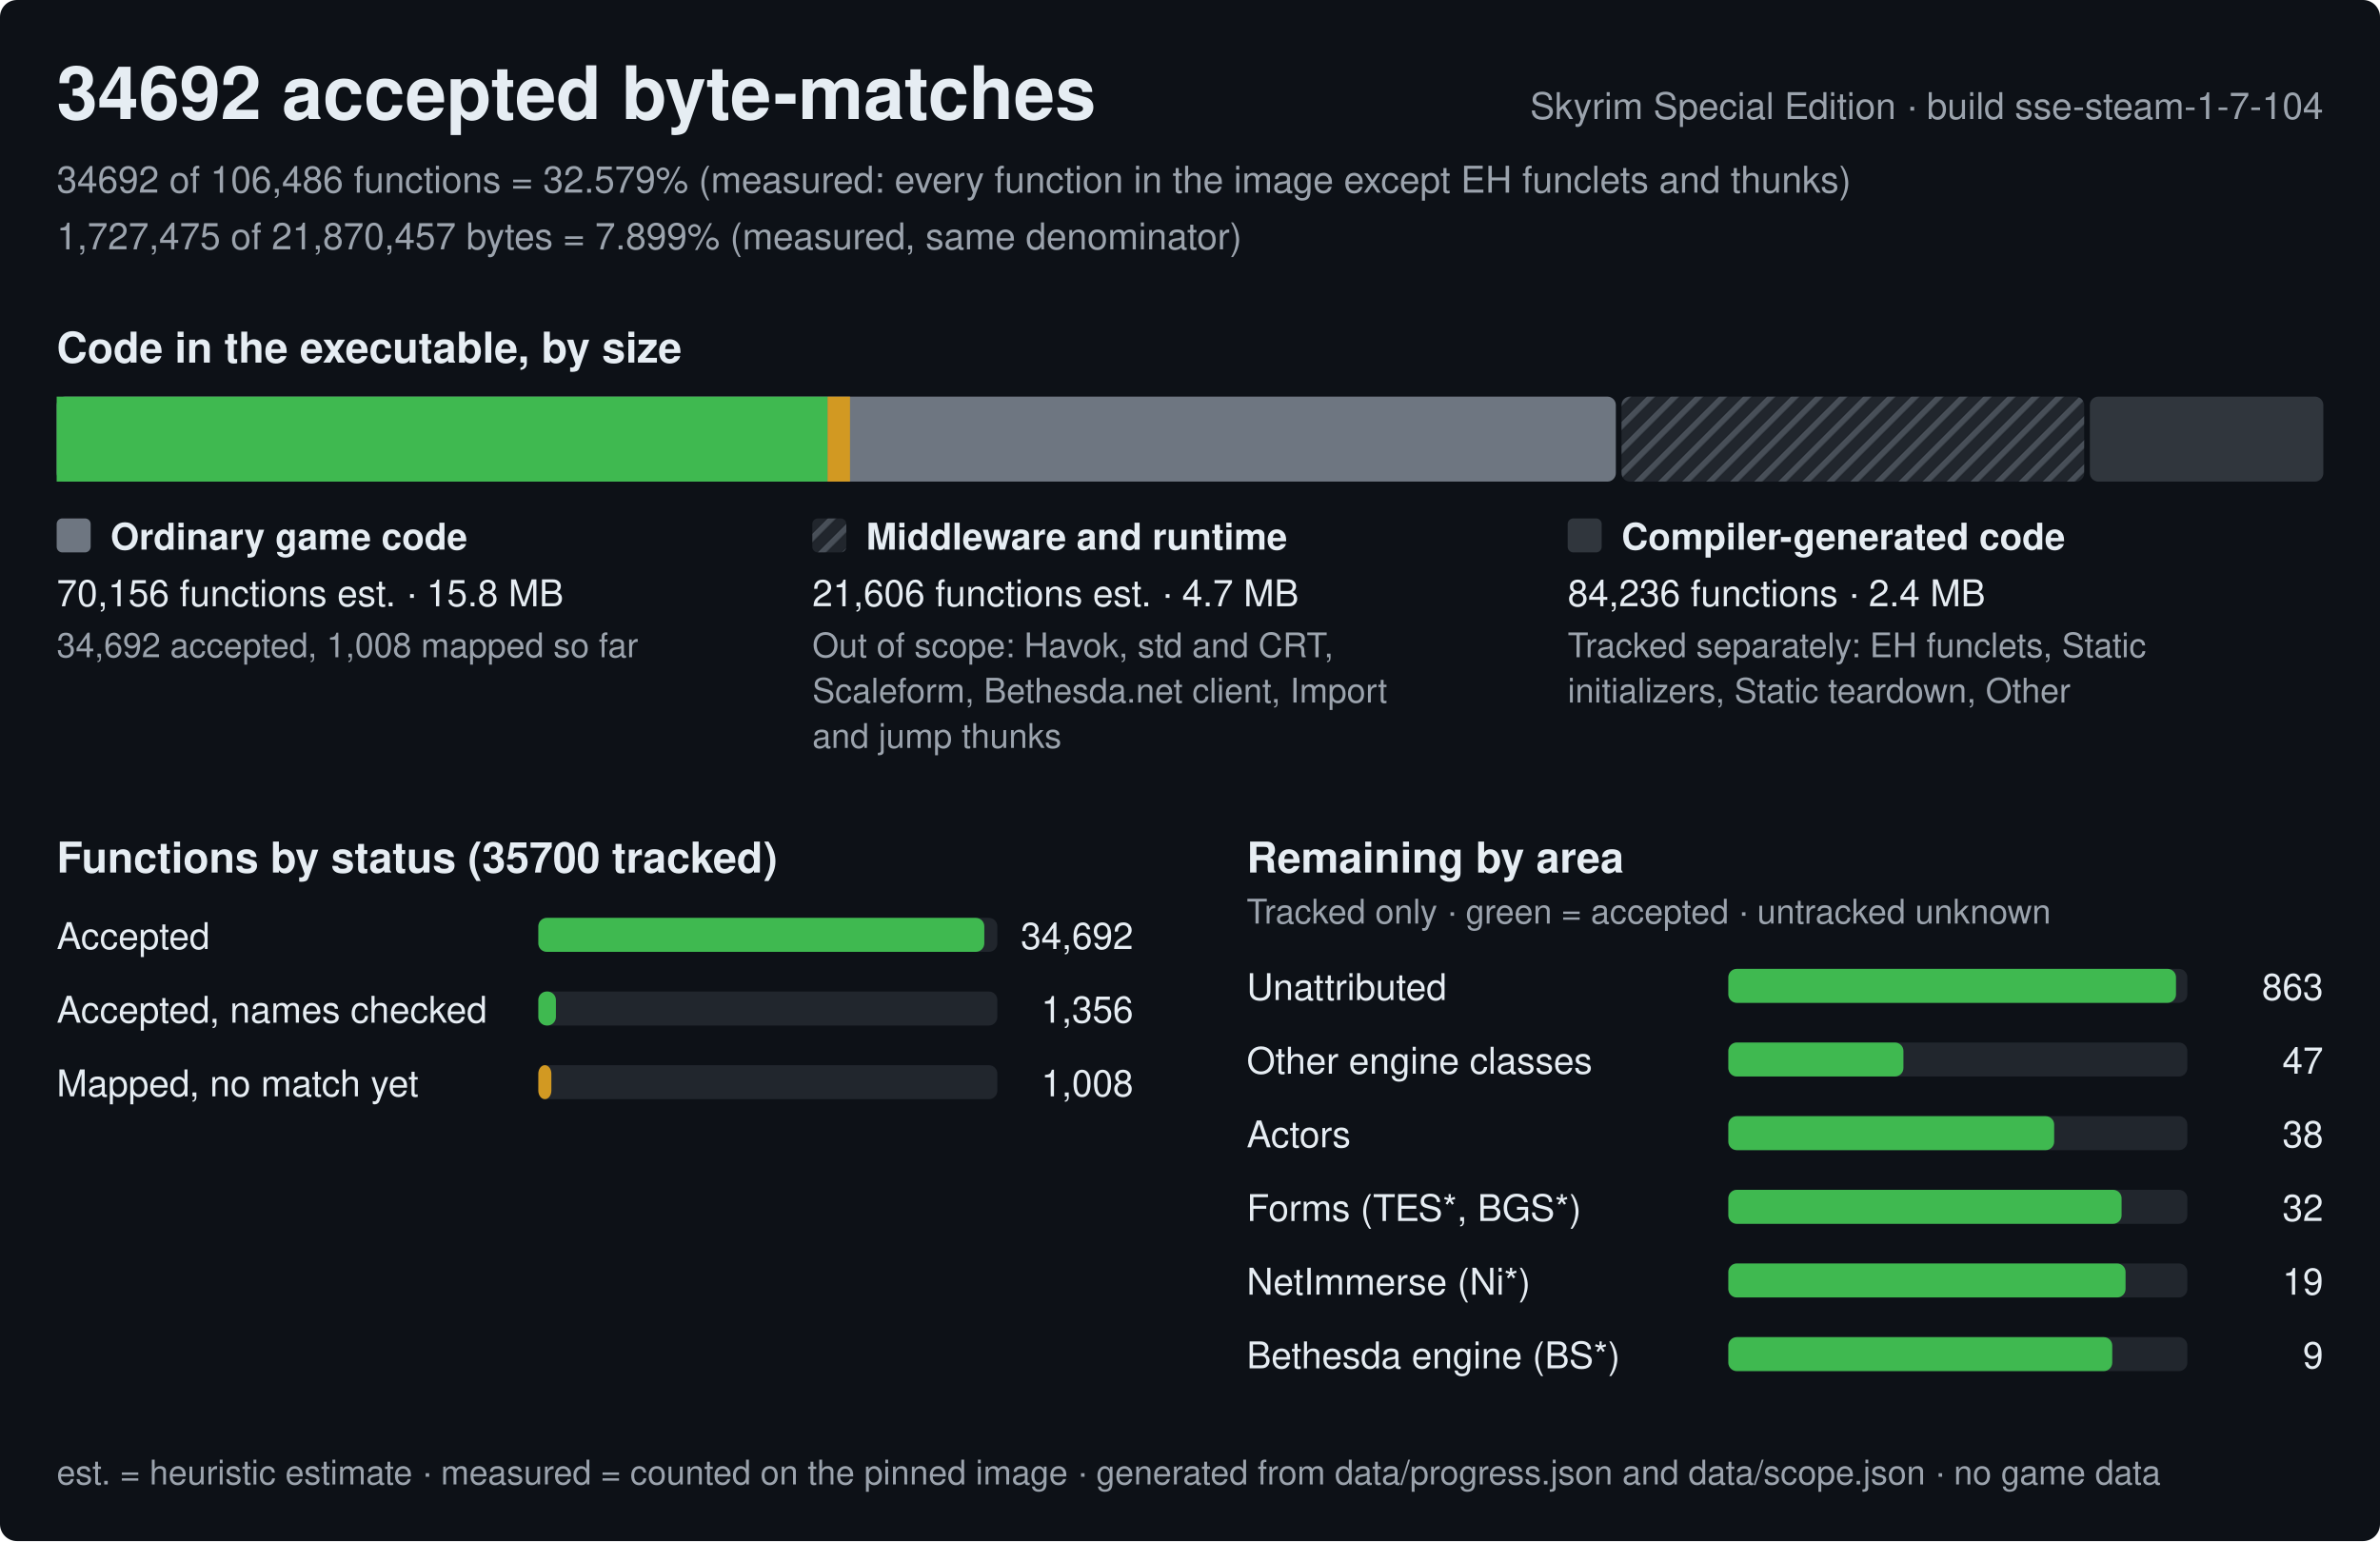
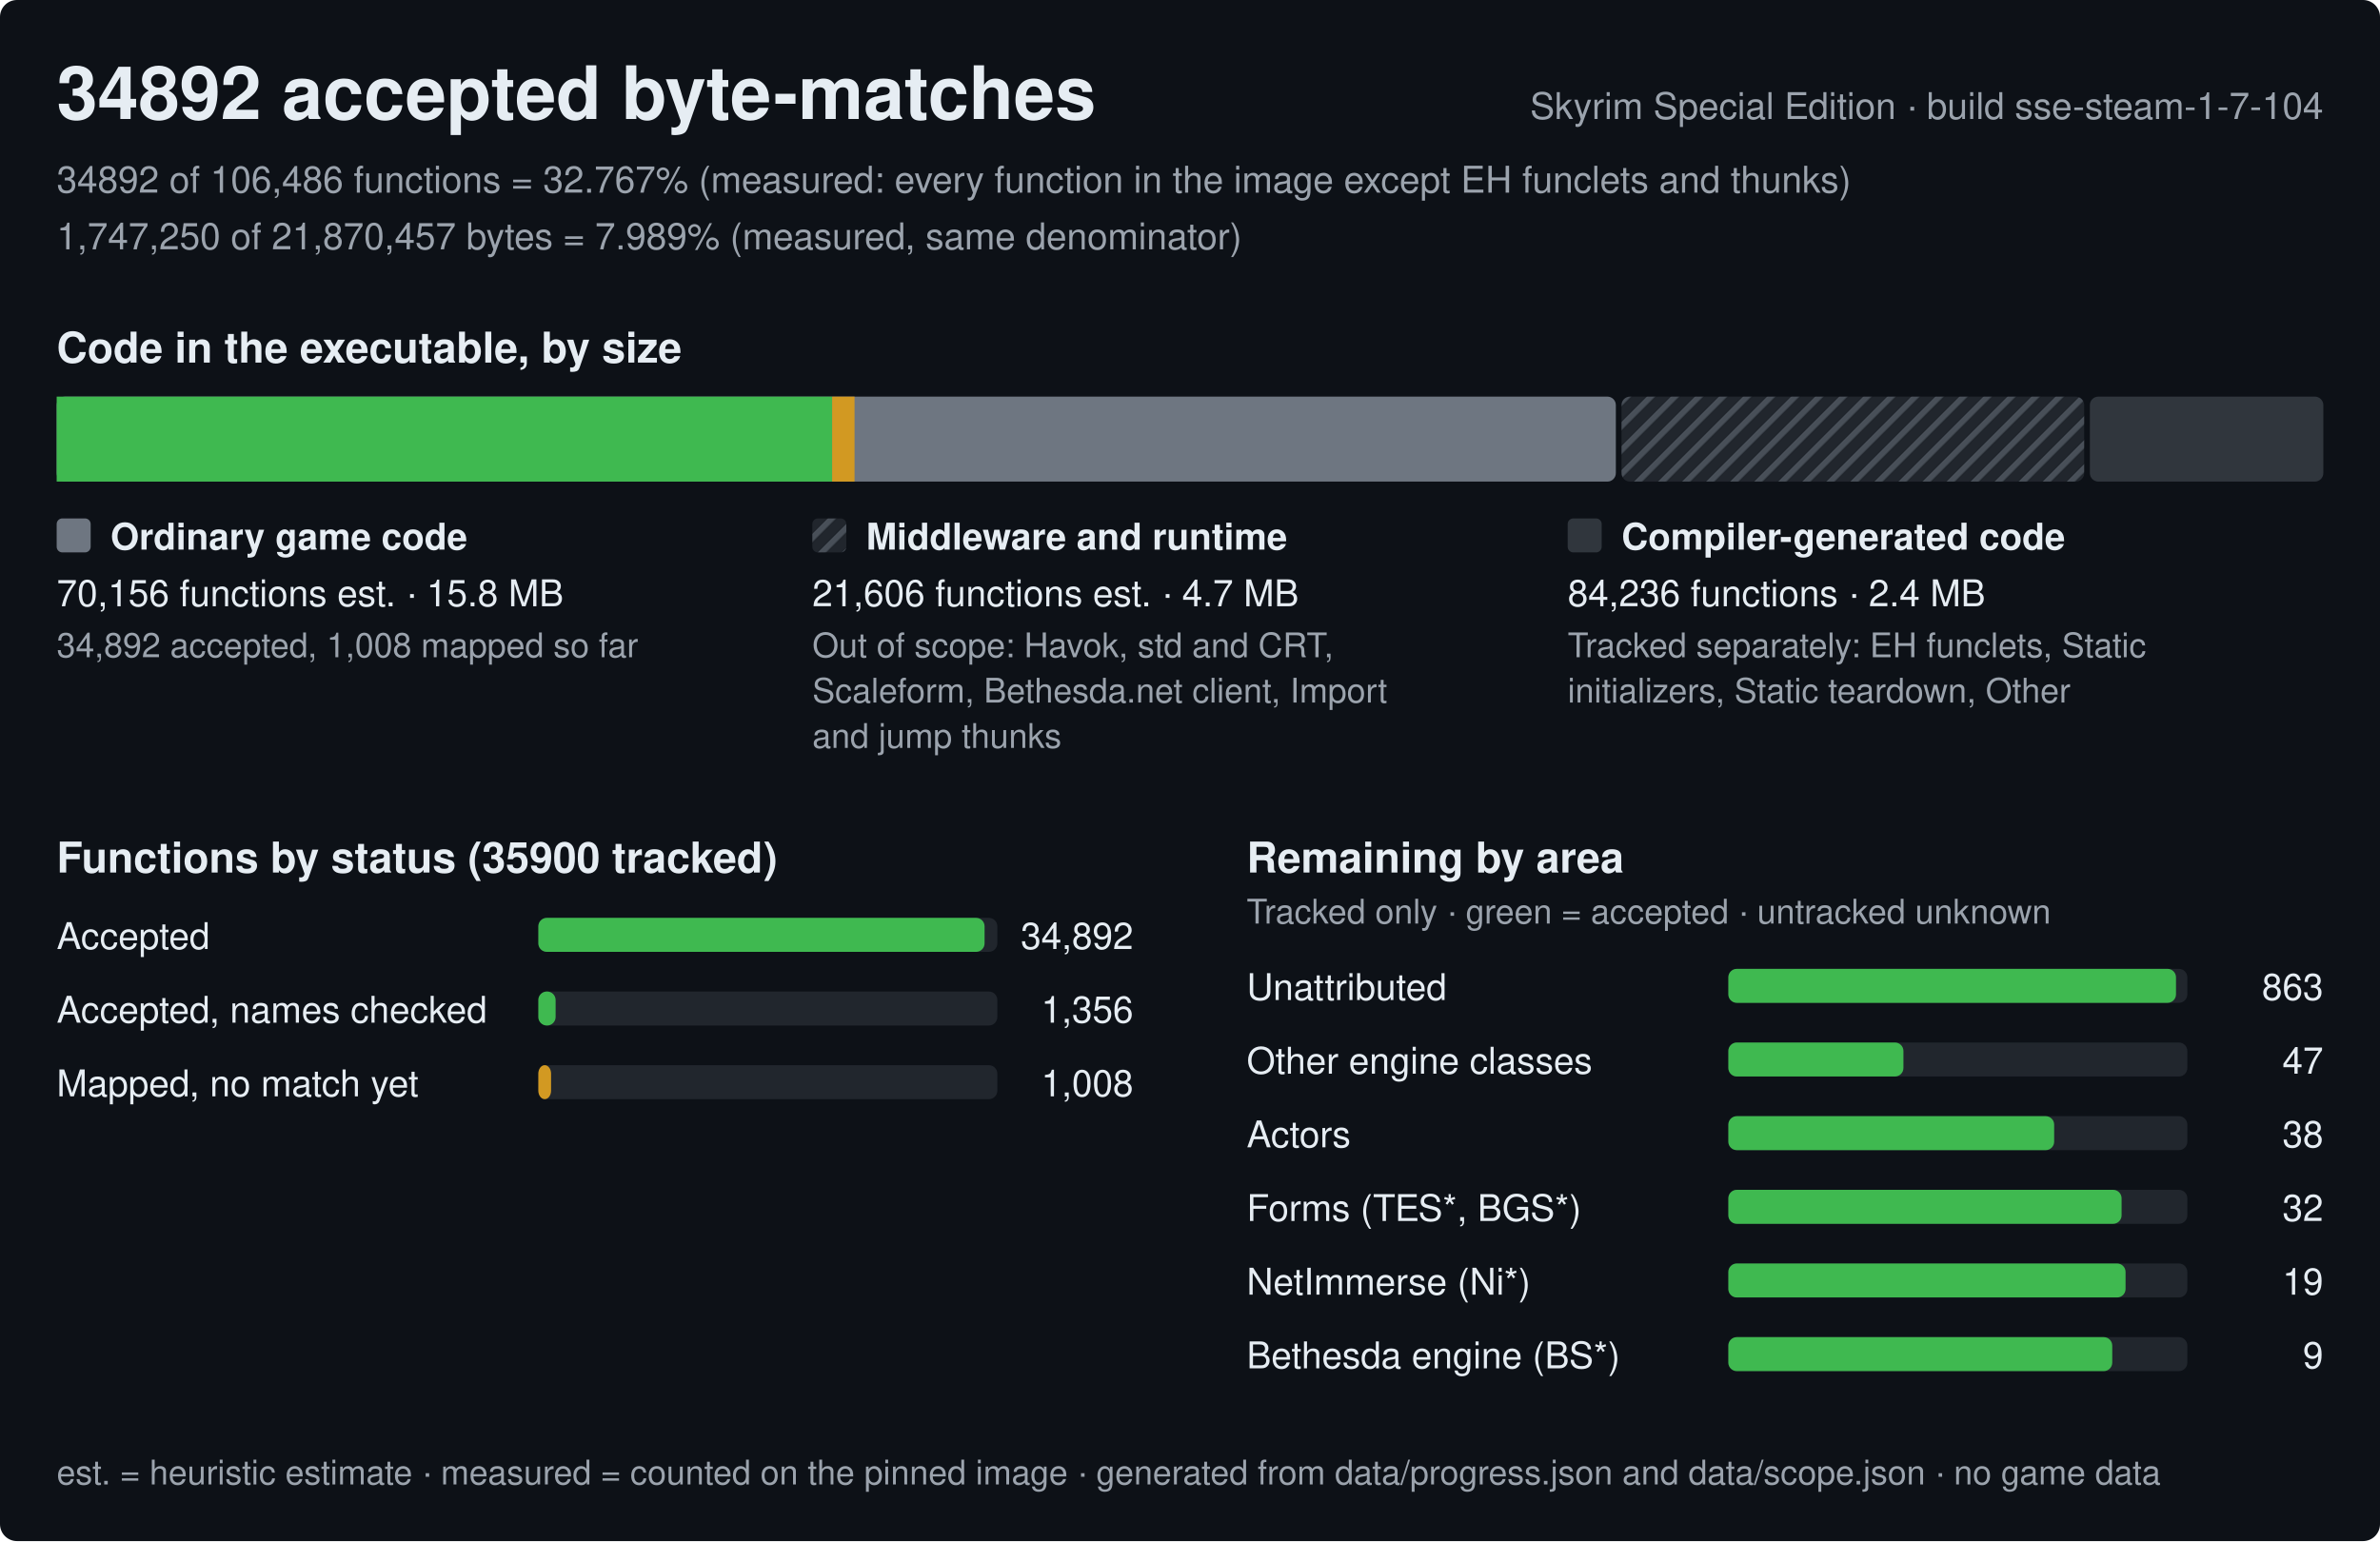
<svg xmlns="http://www.w3.org/2000/svg" width="840" height="544" viewBox="0 0 840 544" role="img" aria-label="Progress of the Skyrim Special Edition byte-matching reconstruction, build sse-steam-1-7-104">
  <style>text{font-family:-apple-system,BlinkMacSystemFont,'Segoe UI',Helvetica,Arial,sans-serif;fill:#e6edf3;white-space:pre}.h{font-size:26px;font-weight:600}.st{font-size:15px;font-weight:600}.lb{font-size:13px;font-weight:600}.bl{font-size:12px;font-weight:600;stroke:#0d1117;stroke-width:3px;paint-order:stroke;stroke-linejoin:round}.rl{font-size:13px}.fn{font-size:12px;fill:#9ba3ad}.mu{fill:#9ba3ad}</style>
  <defs>
    <pattern id="hx" width="6" height="6" patternUnits="userSpaceOnUse" patternTransform="rotate(45)">
      <rect width="6" height="6" fill="#21262d" />
      <rect width="2" height="6" fill="#484f58" />
    </pattern>
  </defs>
  <rect width="840" height="544" rx="6" fill="#0d1117" />
-   <text x="20" y="42" class="h">34692 accepted byte-matches</text>
+   <text x="20" y="42" class="h">34892 accepted byte-matches</text>
  <text x="820" y="42" class="rl mu" text-anchor="end">Skyrim Special Edition · build sse-steam-1-7-104</text>
-   <text x="20" y="68" class="rl mu">34692 of 106,486 functions = 32.579% (measured: every function in the image except EH funclets and thunks)</text>
-   <text x="20" y="88" class="rl mu">1,727,475 of 21,870,457 bytes = 7.899% (measured, same denominator)</text>
+   <text x="20" y="68" class="rl mu">34892 of 106,486 functions = 32.767% (measured: every function in the image except EH funclets and thunks)</text>
+   <text x="20" y="88" class="rl mu">1,747,250 of 21,870,457 bytes = 7.989% (measured, same denominator)</text>
  <text x="20" y="128" class="st">Code in the executable, by size</text>
  <rect x="20" y="140" width="550.3" height="30" rx="3" fill="#6e7681" />
-   <rect x="20" y="140" width="272.1" height="30" fill="#3fb950" />
-   <rect x="292.1" y="140" width="7.9" height="30" fill="#d29922" />
+   <rect x="20" y="140" width="273.7" height="30" fill="#3fb950" />
+   <rect x="293.7" y="140" width="7.9" height="30" fill="#d29922" />
  <rect x="572.3" y="140" width="163.3" height="30" rx="3" fill="url(#hx)" />
  <rect x="737.6" y="140" width="82.4" height="30" rx="3" fill="#30363d" />
  <rect x="20" y="183" width="12" height="12" rx="2" fill="#6e7681" />
  <text x="39" y="194" class="lb">Ordinary game code</text>
  <text x="20" y="214" class="rl">70,156 functions est. · 15.8 MB</text>
-   <text x="20" y="232" class="fn">34,692 accepted, 1,008 mapped so far</text>
+   <text x="20" y="232" class="fn">34,892 accepted, 1,008 mapped so far</text>
  <rect x="286.7" y="183" width="12" height="12" rx="2" fill="url(#hx)" />
  <text x="305.7" y="194" class="lb">Middleware and runtime</text>
  <text x="286.7" y="214" class="rl">21,606 functions est. · 4.7 MB</text>
  <text x="286.7" y="232" class="fn">Out of scope: Havok, std and CRT,</text>
  <text x="286.7" y="248" class="fn">Scaleform, Bethesda.net client, Import</text>
  <text x="286.7" y="264" class="fn">and jump thunks</text>
  <rect x="553.3" y="183" width="12" height="12" rx="2" fill="#30363d" />
  <text x="572.3" y="194" class="lb">Compiler-generated code</text>
  <text x="553.3" y="214" class="rl">84,236 functions · 2.4 MB</text>
  <text x="553.3" y="232" class="fn">Tracked separately: EH funclets, Static</text>
  <text x="553.3" y="248" class="fn">initializers, Static teardown, Other</text>
-   <text x="20" y="308" class="st">Functions by status (35700 tracked)</text>
+   <text x="20" y="308" class="st">Functions by status (35900 tracked)</text>
  <text x="20" y="335" class="rl">Accepted</text>
  <rect x="190" y="324" width="162.0" height="12" rx="3" fill="#21262d" />
-   <rect x="190" y="324" width="157.4" height="12" rx="3" fill="#3fb950" />
-   <text x="400.0" y="335" class="rl" text-anchor="end">34,692</text>
+   <rect x="190" y="324" width="157.5" height="12" rx="3" fill="#3fb950" />
+   <text x="400.0" y="335" class="rl" text-anchor="end">34,892</text>
  <text x="20" y="361" class="rl">Accepted, names checked</text>
  <rect x="190" y="350" width="162.0" height="12" rx="3" fill="#21262d" />
-   <rect x="190" y="350" width="6.2" height="12" rx="3" fill="#3fb950" />
+   <rect x="190" y="350" width="6.1" height="12" rx="3" fill="#3fb950" />
  <text x="400.0" y="361" class="rl" text-anchor="end">1,356</text>
  <text x="20" y="387" class="rl">Mapped, no match yet</text>
  <rect x="190" y="376" width="162.0" height="12" rx="3" fill="#21262d" />
-   <rect x="190" y="376" width="4.6" height="12" rx="3" fill="#d29922" />
+   <rect x="190" y="376" width="4.5" height="12" rx="3" fill="#d29922" />
  <text x="400.0" y="387" class="rl" text-anchor="end">1,008</text>
  <text x="440.0" y="308" class="st">Remaining by area</text>
  <text x="440.0" y="326" class="fn">Tracked only · green = accepted · untracked unknown</text>
  <text x="440.0" y="353" class="rl">Unattributed</text>
  <rect x="610.0" y="342" width="162.0" height="12" rx="3" fill="#21262d" />
  <rect x="610.0" y="342" width="158" height="12" rx="3" fill="#3fb950" />
  <text x="820.0" y="353" class="rl" text-anchor="end">863</text>
  <text x="440.0" y="379" class="rl">Other engine classes</text>
  <rect x="610.0" y="368" width="162.0" height="12" rx="3" fill="#21262d" />
  <rect x="610.0" y="368" width="61.8" height="12" rx="3" fill="#3fb950" />
  <text x="820.0" y="379" class="rl" text-anchor="end">47</text>
  <text x="440.0" y="405" class="rl">Actors</text>
  <rect x="610.0" y="394" width="162.0" height="12" rx="3" fill="#21262d" />
  <rect x="610.0" y="394" width="115" height="12" rx="3" fill="#3fb950" />
  <text x="820.0" y="405" class="rl" text-anchor="end">38</text>
  <text x="440.0" y="431" class="rl">Forms (TES*, BGS*)</text>
  <rect x="610.0" y="420" width="162.0" height="12" rx="3" fill="#21262d" />
  <rect x="610.0" y="420" width="138.8" height="12" rx="3" fill="#3fb950" />
  <text x="820.0" y="431" class="rl" text-anchor="end">32</text>
  <text x="440.0" y="457" class="rl">NetImmerse (Ni*)</text>
  <rect x="610.0" y="446" width="162.0" height="12" rx="3" fill="#21262d" />
  <rect x="610.0" y="446" width="140.2" height="12" rx="3" fill="#3fb950" />
  <text x="820.0" y="457" class="rl" text-anchor="end">19</text>
  <text x="440.0" y="483" class="rl">Bethesda engine (BS*)</text>
  <rect x="610.0" y="472" width="162.0" height="12" rx="3" fill="#21262d" />
  <rect x="610.0" y="472" width="135.5" height="12" rx="3" fill="#3fb950" />
  <text x="820.0" y="483" class="rl" text-anchor="end">9</text>
  <text x="20" y="524" class="fn">est. = heuristic estimate · measured = counted on the pinned image · generated from data/progress.json and data/scope.json · no game data</text>
</svg>
